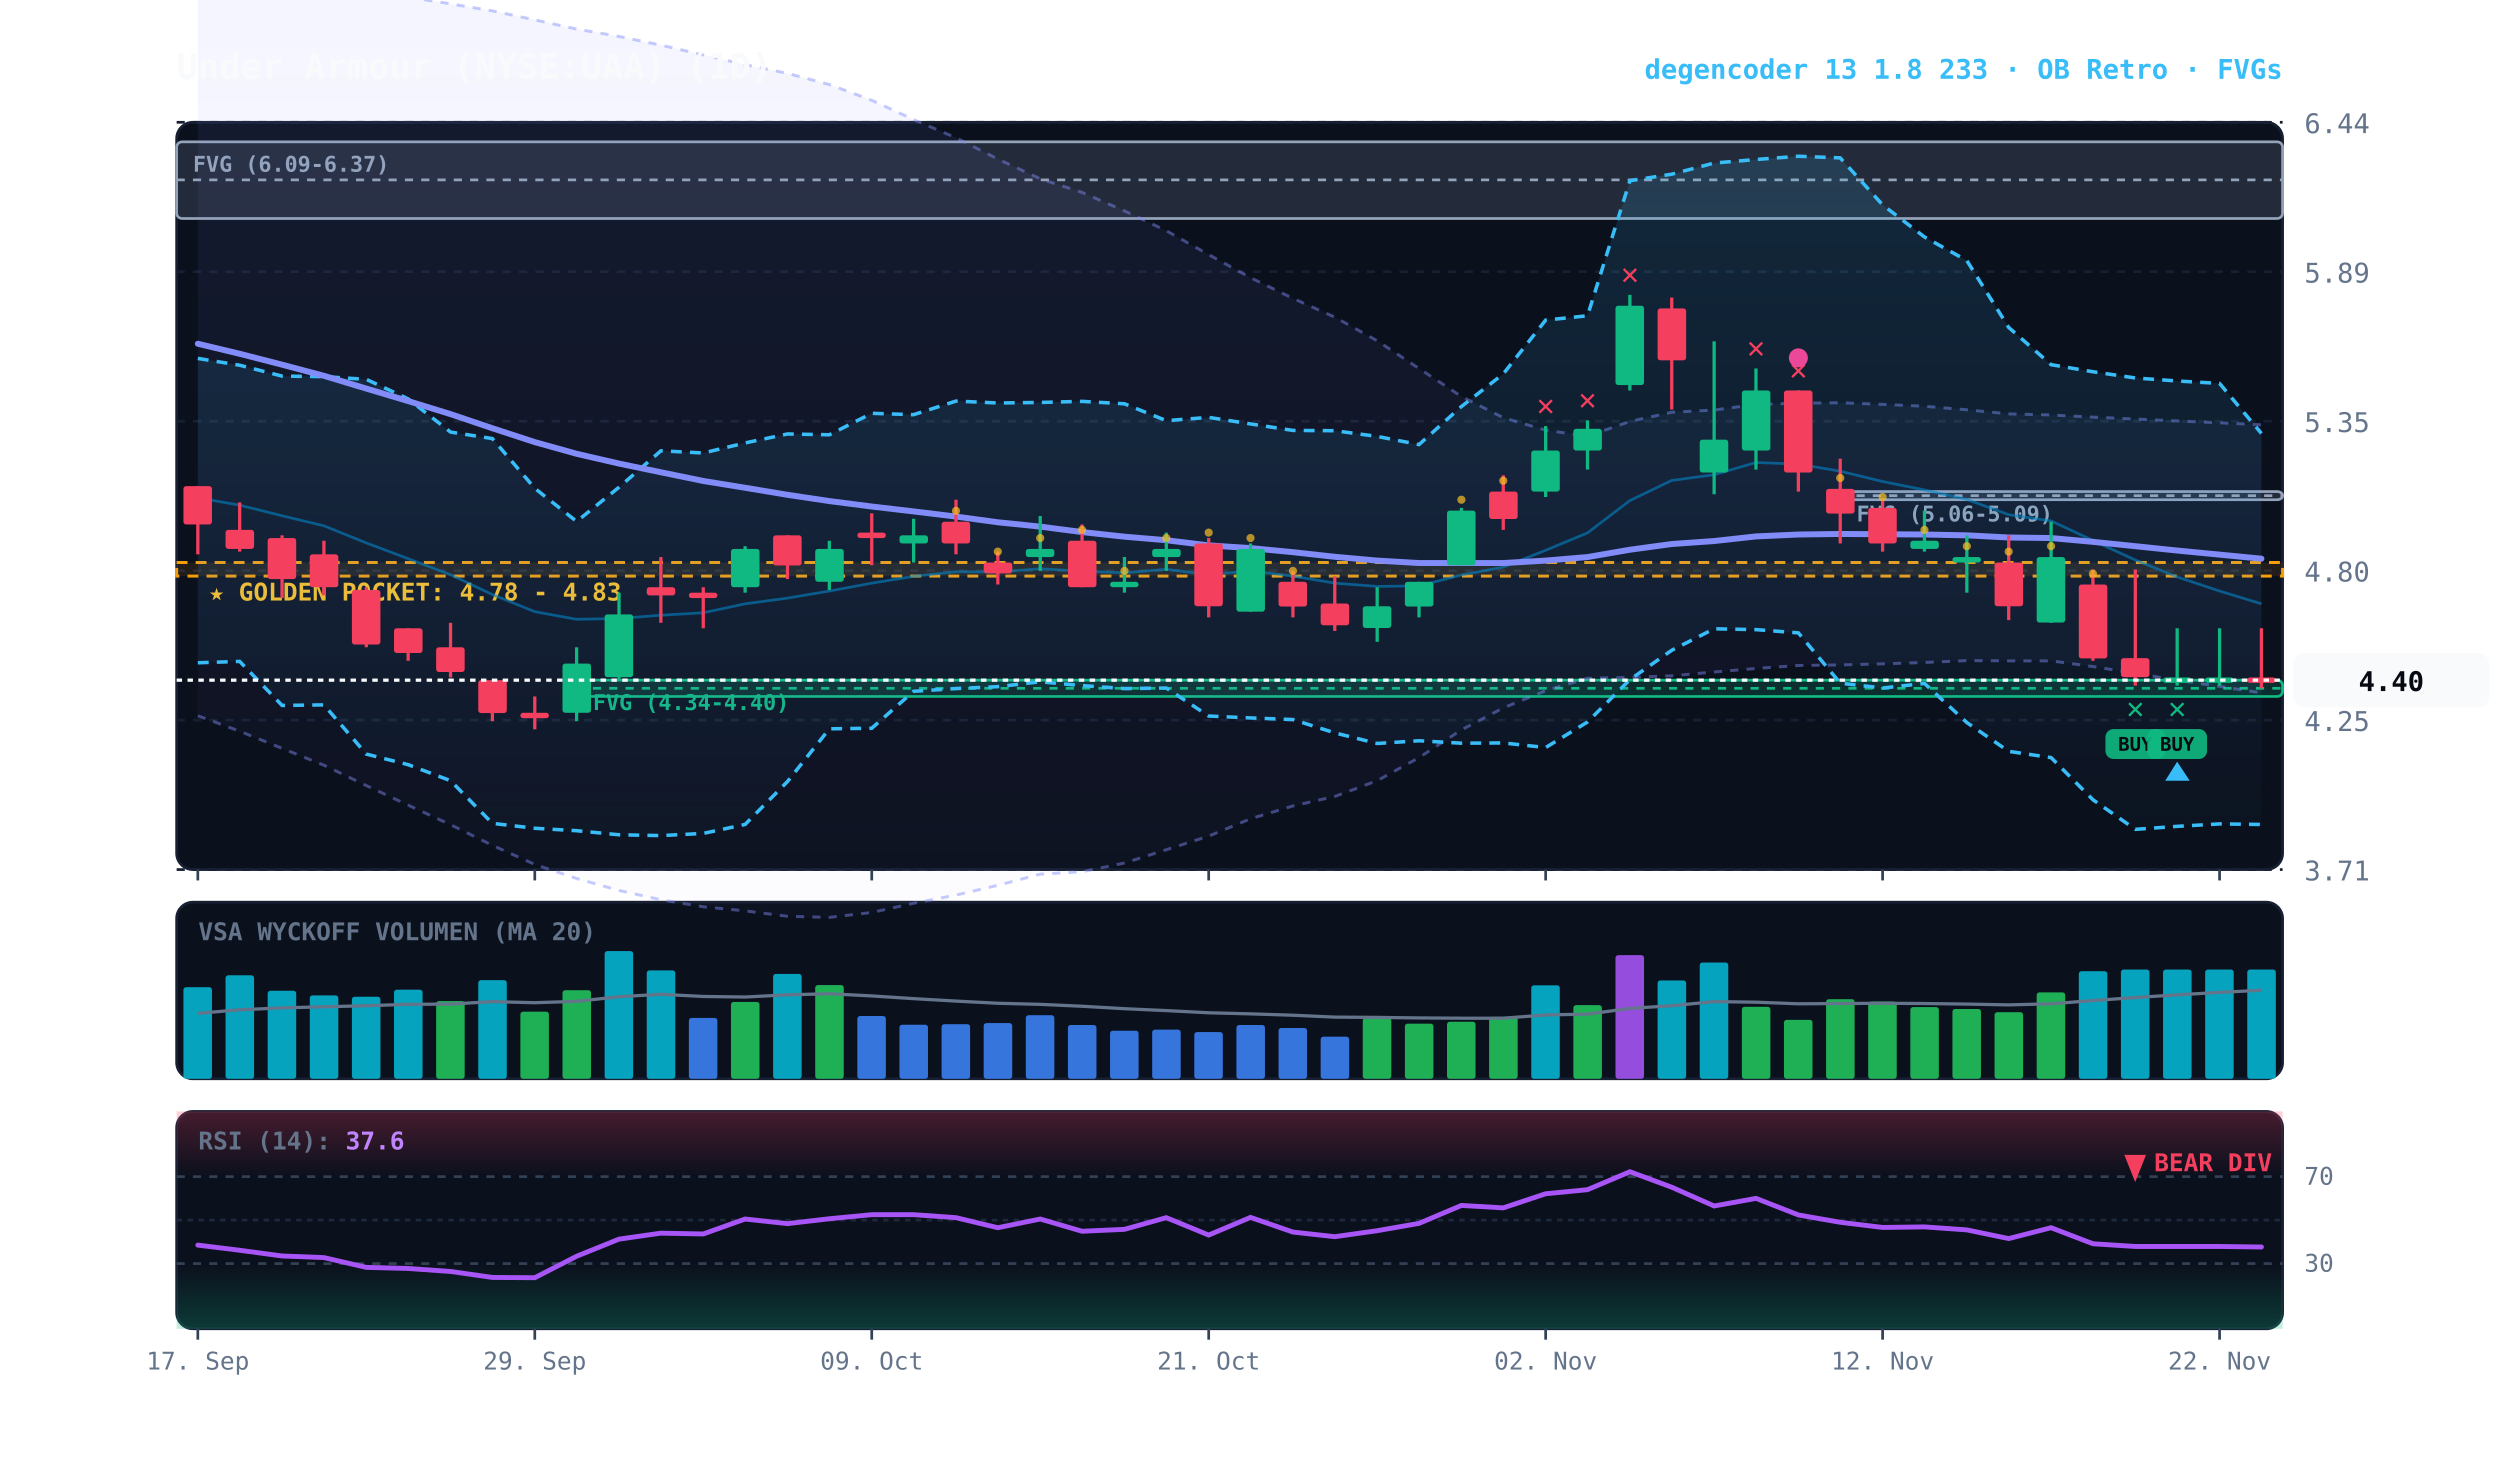
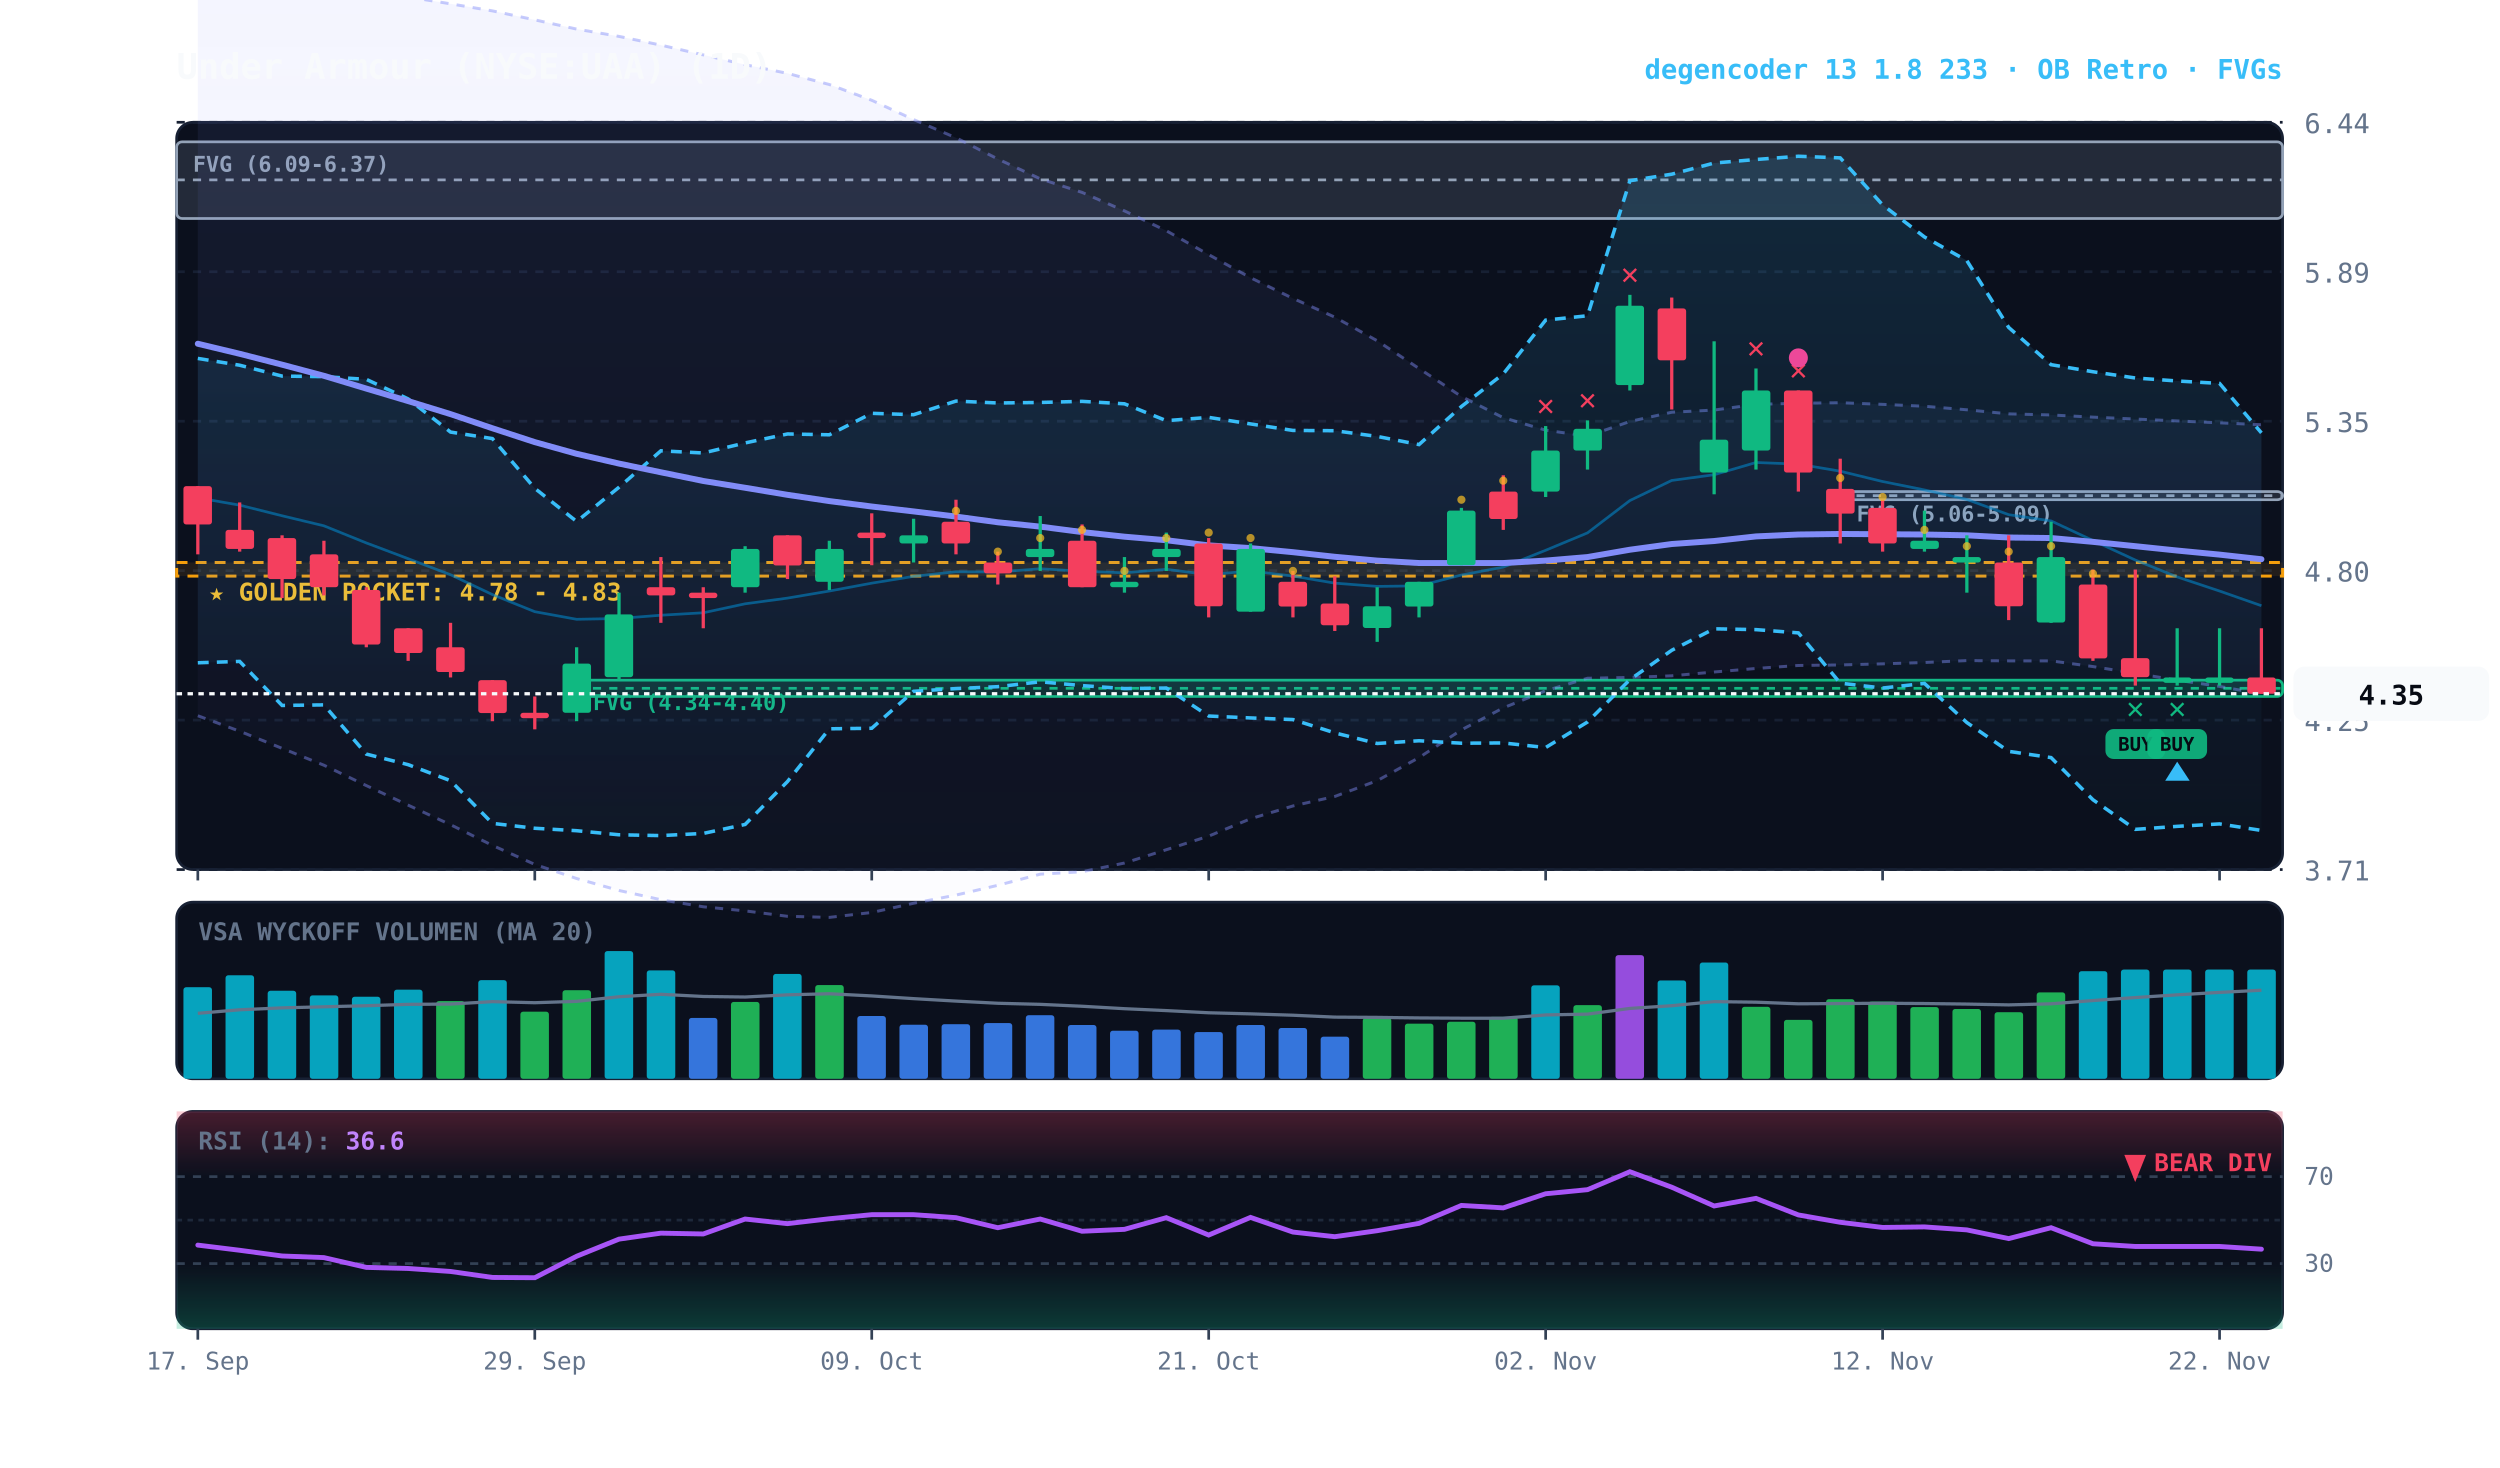
<svg xmlns="http://www.w3.org/2000/svg" viewBox="0 0 920 540" width="100%" height="100%" style="background:#070a13; font-family:'JetBrains Mono', monospace;">
  <defs>
    <linearGradient id="cloud-grad" x1="0%" y1="0%" x2="0%" y2="100%">
      <stop offset="0%" stop-color="#38bdf8" stop-opacity="0.14" />
      <stop offset="100%" stop-color="#38bdf8" stop-opacity="0.02" />
    </linearGradient>
    <linearGradient id="rfe-cloud" x1="0%" y1="0%" x2="0%" y2="100%">
      <stop offset="0%" stop-color="#818cf8" stop-opacity="0.09" />
      <stop offset="100%" stop-color="#818cf8" stop-opacity="0.02" />
    </linearGradient>
    <linearGradient id="rsi-overbought" x1="0%" y1="0%" x2="0%" y2="100%">
      <stop offset="0%" stop-color="#f43f5e" stop-opacity="0.25" />
      <stop offset="100%" stop-color="#f43f5e" stop-opacity="0.0" />
    </linearGradient>
    <linearGradient id="rsi-oversold" x1="0%" y1="0%" x2="0%" y2="100%">
      <stop offset="0%" stop-color="#10b981" stop-opacity="0.0" />
      <stop offset="100%" stop-color="#10b981" stop-opacity="0.25" />
    </linearGradient>
  </defs>
  <rect x="65" y="45" width="775" height="275" fill="#0b101d" rx="6" stroke="#172033" stroke-width="1" />
  <rect x="65" y="332" width="775" height="65" fill="#0b101d" rx="6" stroke="#172033" stroke-width="1" />
  <rect x="65" y="409" width="775" height="80" fill="#0b101d" rx="6" stroke="#172033" stroke-width="1" />
  <line x1="65" y1="320.0" x2="840" y2="320.0" stroke="#172033" stroke-dasharray="3,3" stroke-width="1" />
  <text x="848" y="324.0" fill="#64748b" font-size="10" text-anchor="start">3.71</text>
  <line x1="65" y1="265.0" x2="840" y2="265.0" stroke="#172033" stroke-dasharray="3,3" stroke-width="1" />
  <text x="848" y="269.0" fill="#64748b" font-size="10" text-anchor="start">4.25</text>
  <line x1="65" y1="210.0" x2="840" y2="210.0" stroke="#172033" stroke-dasharray="3,3" stroke-width="1" />
  <text x="848" y="214.0" fill="#64748b" font-size="10" text-anchor="start">4.80</text>
  <line x1="65" y1="155.0" x2="840" y2="155.0" stroke="#172033" stroke-dasharray="3,3" stroke-width="1" />
  <text x="848" y="159.0" fill="#64748b" font-size="10" text-anchor="start">5.35</text>
  <line x1="65" y1="100.0" x2="840" y2="100.0" stroke="#172033" stroke-dasharray="3,3" stroke-width="1" />
  <text x="848" y="104.0" fill="#64748b" font-size="10" text-anchor="start">5.89</text>
  <line x1="65" y1="45.0" x2="840" y2="45.0" stroke="#172033" stroke-dasharray="3,3" stroke-width="1" />
  <text x="848" y="49.0" fill="#64748b" font-size="10" text-anchor="start">6.44</text>
  <rect x="65" y="207.0" width="775" height="5.0" fill="rgba(245, 158, 11, 0.10)" stroke="#f59e0b" stroke-dasharray="4,3" stroke-width="1.1" />
  <text x="77" y="221.0" fill="#fbbf24" font-size="9" font-weight="bold">★ GOLDEN POCKET: 4.78 - 4.83</text>
  <rect x="677.2" y="180.9" width="162.8" height="3.0" fill="rgba(148, 163, 184, 0.18)" stroke="#94a3b8" stroke-width="1" rx="2" />
  <line x1="677.2" y1="182.4" x2="840" y2="182.4" stroke="#94a3b8" stroke-dasharray="3,3" stroke-width="1" />
  <text x="683.2" y="191.9" fill="#94a3b8" font-size="8" font-weight="bold">FVG (5.06-5.09)</text>
  <rect x="212.2" y="250.3" width="627.8" height="6.0" fill="rgba(16, 185, 129, 0.18)" stroke="#10b981" stroke-width="1" rx="2" />
  <line x1="212.2" y1="253.3" x2="840" y2="253.3" stroke="#10b981" stroke-dasharray="3,3" stroke-width="1" />
  <text x="218.2" y="261.3" fill="#10b981" font-size="8" font-weight="bold">FVG (4.34-4.40)</text>
  <rect x="65.0" y="52.2" width="775.0" height="28.2" fill="rgba(148, 163, 184, 0.18)" stroke="#94a3b8" stroke-width="1" rx="2" />
  <line x1="65.0" y1="66.2" x2="840" y2="66.2" stroke="#94a3b8" stroke-dasharray="3,3" stroke-width="1" />
  <text x="71.0" y="63.2" fill="#94a3b8" font-size="8" font-weight="bold">FVG (6.09-6.37)</text>
-   <polygon points="72.8,-10.4 88.2,-8.7 103.8,-7.0 119.2,-5.1 134.8,-3.1 150.2,-1.1 165.8,1.4 181.2,4.0 196.8,7.3 212.2,10.7 227.8,13.4 243.2,16.6 258.8,20.2 274.2,23.8 289.8,27.0 305.2,31.1 320.8,36.9 336.2,44.0 351.8,50.7 367.2,58.5 382.8,65.8 398.2,70.8 413.8,77.6 429.2,84.9 444.8,93.7 460.2,102.2 475.8,109.8 491.2,116.7 506.8,125.4 522.2,135.6 537.8,145.9 553.2,153.7 568.8,158.3 584.2,160.5 599.8,155.1 615.2,151.7 630.8,150.9 646.2,148.8 661.8,148.4 677.2,148.2 692.8,148.8 708.2,149.5 723.8,150.8 739.2,152.3 754.8,152.7 770.2,153.5 785.8,154.2 801.2,154.9 816.8,155.6 832.2,156.3 832.2,255.0 816.8,252.6 801.2,250.3 785.8,247.8 770.2,245.3 754.8,243.2 739.2,243.2 723.8,243.1 708.2,243.8 692.8,244.3 677.2,244.7 661.8,244.9 646.2,246.0 630.8,247.3 615.2,248.7 599.8,249.3 584.2,249.6 568.8,254.2 553.2,260.5 537.8,268.6 522.2,278.8 506.8,287.3 491.2,293.1 475.8,296.6 460.2,301.3 444.8,307.7 429.2,312.7 413.8,317.6 398.2,320.8 382.8,321.7 367.2,325.8 351.8,329.4 336.2,332.4 320.8,335.8 305.2,337.6 289.8,337.2 274.2,335.2 258.8,333.7 243.2,331.1 227.8,327.7 212.2,323.3 196.8,318.1 181.2,311.1 165.8,303.5 150.2,296.3 134.8,289.1 119.2,281.6 103.8,275.4 88.2,269.1 72.8,263.4" fill="url(#rfe-cloud)" />
+   <polygon points="72.8,-10.4 88.2,-8.7 103.8,-7.0 119.2,-5.1 134.8,-3.1 150.2,-1.1 165.8,1.4 181.2,4.0 196.8,7.3 212.2,10.7 227.8,13.4 243.2,16.6 258.8,20.2 274.2,23.8 289.8,27.0 305.2,31.1 320.8,36.9 336.2,44.0 351.8,50.7 367.2,58.5 382.8,65.8 398.2,70.8 413.8,77.6 429.2,84.9 444.8,93.7 460.2,102.2 475.8,109.8 491.2,116.7 506.8,125.4 522.2,135.6 537.8,145.9 553.2,153.7 568.8,158.3 584.2,160.5 599.8,155.1 615.2,151.7 630.8,150.9 646.2,148.8 661.8,148.4 677.2,148.2 692.8,148.8 708.2,149.5 723.8,150.8 739.2,152.3 754.8,152.7 770.2,153.5 785.8,154.2 801.2,154.9 816.8,155.6 832.2,156.3 832.2,255.4 816.8,252.6 801.2,250.3 785.8,247.8 770.2,245.3 754.8,243.2 739.2,243.2 723.8,243.1 708.2,243.8 692.8,244.3 677.2,244.7 661.8,244.9 646.2,246.0 630.8,247.3 615.2,248.7 599.8,249.3 584.2,249.6 568.8,254.2 553.2,260.5 537.8,268.6 522.2,278.8 506.8,287.3 491.2,293.1 475.8,296.6 460.2,301.3 444.8,307.7 429.2,312.7 413.8,317.6 398.2,320.8 382.8,321.7 367.2,325.8 351.8,329.4 336.2,332.4 320.8,335.8 305.2,337.6 289.8,337.2 274.2,335.2 258.8,333.7 243.2,331.1 227.8,327.7 212.2,323.3 196.8,318.1 181.2,311.1 165.8,303.5 150.2,296.3 134.8,289.1 119.2,281.6 103.8,275.4 88.2,269.1 72.8,263.4" fill="url(#rfe-cloud)" />
  <polyline points="72.8,-10.4 88.2,-8.7 103.8,-7.0 119.2,-5.1 134.8,-3.1 150.2,-1.1 165.8,1.4 181.2,4.0 196.8,7.3 212.2,10.7 227.8,13.4 243.2,16.6 258.8,20.2 274.2,23.8 289.8,27.0 305.2,31.1 320.8,36.9 336.2,44.0 351.8,50.7 367.2,58.5 382.8,65.8 398.2,70.8 413.8,77.6 429.2,84.9 444.8,93.7 460.2,102.2 475.8,109.8 491.2,116.7 506.8,125.4 522.2,135.6 537.8,145.9 553.2,153.7 568.8,158.3 584.2,160.5 599.8,155.1 615.2,151.7 630.8,150.9 646.2,148.8 661.8,148.4 677.2,148.2 692.8,148.8 708.2,149.5 723.8,150.8 739.2,152.3 754.8,152.7 770.2,153.5 785.8,154.2 801.2,154.9 816.8,155.6 832.2,156.3" fill="none" stroke="#818cf8" stroke-width="1.1" stroke-opacity="0.45" stroke-dasharray="3,3" />
-   <polyline points="72.8,263.4 88.2,269.1 103.8,275.4 119.2,281.6 134.8,289.1 150.2,296.3 165.8,303.5 181.2,311.1 196.8,318.1 212.2,323.3 227.8,327.7 243.2,331.1 258.8,333.7 274.2,335.2 289.8,337.2 305.2,337.6 320.8,335.8 336.2,332.4 351.8,329.4 367.2,325.8 382.8,321.7 398.2,320.8 413.8,317.6 429.2,312.7 444.8,307.7 460.2,301.3 475.8,296.6 491.2,293.1 506.8,287.3 522.2,278.8 537.8,268.6 553.2,260.5 568.8,254.2 584.2,249.6 599.8,249.3 615.2,248.7 630.8,247.3 646.2,246.0 661.8,244.9 677.2,244.7 692.8,244.3 708.2,243.8 723.8,243.1 739.2,243.2 754.8,243.2 770.2,245.3 785.8,247.8 801.2,250.3 816.8,252.6 832.2,255.0" fill="none" stroke="#818cf8" stroke-width="1.1" stroke-opacity="0.45" stroke-dasharray="3,3" />
-   <polygon points="72.8,131.9 88.2,134.4 103.8,138.4 119.2,138.6 134.8,139.6 150.2,146.8 165.8,159.0 181.2,161.4 196.8,179.7 212.2,191.9 227.8,179.3 243.2,165.9 258.8,166.7 274.2,163.0 289.8,159.7 305.2,160.0 320.8,152.1 336.2,152.6 351.8,147.6 367.2,148.3 382.8,148.1 398.2,147.7 413.8,148.6 429.2,154.8 444.8,153.6 460.2,156.0 475.8,158.4 491.2,158.5 506.8,160.6 522.2,163.6 537.8,149.6 553.2,137.6 568.8,117.8 584.2,116.2 599.8,66.5 615.2,64.1 630.8,60.0 646.2,58.7 661.8,57.5 677.2,58.1 692.8,75.4 708.2,87.2 723.8,95.9 739.2,120.5 754.8,134.2 770.2,136.8 785.8,139.1 801.2,140.2 816.8,141.1 832.2,159.5 832.2,303.4 816.8,303.2 801.2,304.1 785.8,305.2 770.2,294.3 754.8,278.8 739.2,276.5 723.8,265.9 708.2,251.5 692.8,253.2 677.2,251.4 661.8,232.9 646.2,231.7 630.8,231.4 615.2,239.3 599.8,250.1 584.2,265.7 568.8,275.1 553.2,273.4 537.8,273.5 522.2,272.6 506.8,273.6 491.2,269.7 475.8,264.8 460.2,264.2 444.8,263.5 429.2,253.2 413.8,253.4 398.2,252.3 382.8,250.9 367.2,252.7 351.8,253.4 336.2,254.4 320.8,268.0 305.2,268.2 289.8,287.6 274.2,303.4 258.8,306.7 243.2,307.5 227.8,307.2 212.2,305.7 196.8,304.8 181.2,303.0 165.8,287.3 150.2,281.4 134.8,277.5 119.2,259.4 103.8,259.6 88.2,243.4 72.8,243.9" fill="url(#cloud-grad)" />
-   <polyline points="72.8,131.9 88.2,134.4 103.8,138.4 119.2,138.6 134.8,139.6 150.2,146.8 165.8,159.0 181.2,161.4 196.8,179.7 212.2,191.9 227.8,179.3 243.2,165.9 258.8,166.7 274.2,163.0 289.8,159.7 305.2,160.0 320.8,152.1 336.2,152.6 351.8,147.6 367.2,148.3 382.8,148.1 398.2,147.7 413.8,148.6 429.2,154.8 444.8,153.6 460.2,156.0 475.8,158.4 491.2,158.5 506.8,160.6 522.2,163.6 537.8,149.6 553.2,137.6 568.8,117.8 584.2,116.2 599.8,66.5 615.2,64.1 630.8,60.0 646.2,58.7 661.8,57.5 677.2,58.1 692.8,75.4 708.2,87.2 723.8,95.9 739.2,120.5 754.8,134.2 770.2,136.8 785.8,139.1 801.2,140.2 816.8,141.1 832.2,159.5" fill="none" stroke="#38bdf8" stroke-width="1.3" stroke-dasharray="4,3" />
-   <polyline points="72.8,243.9 88.2,243.4 103.8,259.6 119.2,259.4 134.8,277.5 150.2,281.4 165.8,287.3 181.2,303.0 196.8,304.8 212.2,305.7 227.8,307.2 243.2,307.5 258.8,306.7 274.2,303.4 289.8,287.6 305.2,268.2 320.8,268.0 336.2,254.4 351.8,253.4 367.2,252.7 382.8,250.9 398.2,252.3 413.8,253.4 429.2,253.2 444.8,263.5 460.2,264.2 475.8,264.8 491.2,269.7 506.8,273.6 522.2,272.6 537.8,273.5 553.2,273.4 568.8,275.1 584.2,265.7 599.8,250.1 615.2,239.3 630.8,231.4 646.2,231.7 661.8,232.9 677.2,251.4 692.8,253.2 708.2,251.5 723.8,265.9 739.2,276.5 754.8,278.8 770.2,294.3 785.8,305.2 801.2,304.1 816.8,303.2 832.2,303.4" fill="none" stroke="#38bdf8" stroke-width="1.3" stroke-dasharray="4,3" />
-   <polyline points="72.8,183.2 88.2,185.9 103.8,189.8 119.2,193.5 134.8,199.8 150.2,205.6 165.8,211.5 181.2,218.8 196.8,225.1 212.2,227.9 227.8,227.6 243.2,226.4 258.8,225.5 274.2,222.2 289.8,220.1 305.2,217.5 320.8,214.6 336.2,212.1 351.8,210.4 367.2,210.5 382.8,209.3 398.2,210.2 413.8,210.8 429.2,209.5 444.8,211.5 460.2,210.1 475.8,212.0 491.2,214.6 506.8,215.8 522.2,215.6 537.8,211.6 553.2,208.7 568.8,202.5 584.2,196.1 599.8,184.2 615.2,176.8 630.8,174.7 646.2,170.2 661.8,170.8 677.2,173.4 692.8,177.2 708.2,180.3 723.8,183.8 739.2,189.4 754.8,191.7 770.2,198.9 785.8,206.1 801.2,212.3 816.8,217.5 832.2,222.2" fill="none" stroke="#0284c7" stroke-width="1.0" stroke-opacity="0.6" />
-   <polyline points="72.8,126.5 88.2,130.2 103.8,134.2 119.2,138.3 134.8,143.0 150.2,147.6 165.8,152.4 181.2,157.6 196.8,162.7 212.2,167.0 227.8,170.6 243.2,173.8 258.8,177.0 274.2,179.5 289.8,182.1 305.2,184.4 320.8,186.4 336.2,188.2 351.8,190.1 367.2,192.2 382.8,193.8 398.2,195.8 413.8,197.5 429.2,198.8 444.8,200.7 460.2,201.7 475.8,203.2 491.2,204.9 506.8,206.3 522.2,207.2 537.8,207.2 553.2,207.2 568.8,206.3 584.2,205.0 599.8,202.3 615.2,200.2 630.8,199.1 646.2,197.4 661.8,196.7 677.2,196.5 692.8,196.6 708.2,196.7 723.8,197.0 739.2,197.8 754.8,198.0 770.2,199.4 785.8,201.0 801.2,202.6 816.8,204.1 832.2,205.6" fill="none" stroke="#818cf8" stroke-width="2.2" stroke-linecap="round" />
+   <polyline points="72.8,263.4 88.2,269.1 103.8,275.4 119.2,281.6 134.8,289.1 150.2,296.3 165.8,303.5 181.2,311.1 196.8,318.1 212.2,323.3 227.8,327.7 243.2,331.1 258.8,333.7 274.2,335.2 289.8,337.2 305.2,337.6 320.8,335.8 336.2,332.4 351.8,329.4 367.2,325.8 382.8,321.7 398.2,320.8 413.8,317.6 429.2,312.7 444.8,307.7 460.2,301.3 475.8,296.6 491.2,293.1 506.8,287.3 522.2,278.8 537.8,268.6 553.2,260.5 568.8,254.2 584.2,249.6 599.8,249.3 615.2,248.7 630.8,247.3 646.2,246.0 661.8,244.9 677.2,244.7 692.8,244.3 708.2,243.8 723.8,243.1 739.2,243.2 754.8,243.2 770.2,245.3 785.8,247.8 801.2,250.3 816.8,252.6 832.2,255.4" fill="none" stroke="#818cf8" stroke-width="1.1" stroke-opacity="0.45" stroke-dasharray="3,3" />
+   <polygon points="72.8,131.9 88.2,134.4 103.8,138.4 119.2,138.6 134.8,139.6 150.2,146.8 165.8,159.0 181.2,161.4 196.8,179.7 212.2,191.9 227.8,179.3 243.2,165.9 258.8,166.7 274.2,163.0 289.8,159.7 305.2,160.0 320.8,152.1 336.2,152.6 351.8,147.6 367.2,148.3 382.8,148.1 398.2,147.7 413.8,148.6 429.2,154.8 444.8,153.6 460.2,156.0 475.8,158.4 491.2,158.5 506.8,160.6 522.2,163.6 537.8,149.6 553.2,137.6 568.8,117.8 584.2,116.2 599.8,66.5 615.2,64.1 630.8,60.0 646.2,58.7 661.8,57.5 677.2,58.1 692.8,75.4 708.2,87.2 723.8,95.9 739.2,120.5 754.8,134.2 770.2,136.8 785.8,139.1 801.2,140.2 816.8,141.1 832.2,159.3 832.2,305.6 816.8,303.2 801.2,304.1 785.8,305.2 770.2,294.3 754.8,278.8 739.2,276.5 723.8,265.9 708.2,251.5 692.8,253.2 677.2,251.4 661.8,232.9 646.2,231.7 630.8,231.4 615.2,239.3 599.8,250.1 584.2,265.7 568.8,275.1 553.2,273.4 537.8,273.5 522.2,272.6 506.8,273.6 491.2,269.7 475.8,264.8 460.2,264.2 444.8,263.5 429.2,253.2 413.8,253.4 398.2,252.3 382.8,250.9 367.2,252.7 351.8,253.4 336.2,254.4 320.8,268.0 305.2,268.2 289.8,287.6 274.2,303.4 258.8,306.7 243.2,307.5 227.8,307.2 212.2,305.7 196.8,304.8 181.2,303.0 165.8,287.3 150.2,281.4 134.8,277.5 119.2,259.4 103.8,259.6 88.2,243.4 72.8,243.9" fill="url(#cloud-grad)" />
+   <polyline points="72.8,131.9 88.2,134.4 103.8,138.4 119.2,138.6 134.8,139.6 150.2,146.8 165.8,159.0 181.2,161.4 196.8,179.7 212.2,191.9 227.8,179.3 243.2,165.9 258.8,166.7 274.2,163.0 289.8,159.7 305.2,160.0 320.8,152.1 336.2,152.6 351.8,147.6 367.2,148.3 382.8,148.1 398.2,147.7 413.8,148.6 429.2,154.8 444.8,153.6 460.2,156.0 475.8,158.4 491.2,158.5 506.8,160.6 522.2,163.6 537.8,149.6 553.2,137.6 568.8,117.8 584.2,116.2 599.8,66.5 615.2,64.1 630.8,60.0 646.2,58.7 661.8,57.5 677.2,58.1 692.8,75.4 708.2,87.2 723.8,95.9 739.2,120.5 754.8,134.2 770.2,136.8 785.8,139.1 801.2,140.2 816.8,141.1 832.2,159.3" fill="none" stroke="#38bdf8" stroke-width="1.3" stroke-dasharray="4,3" />
+   <polyline points="72.8,243.9 88.2,243.4 103.8,259.6 119.2,259.4 134.8,277.5 150.2,281.4 165.8,287.3 181.2,303.0 196.8,304.8 212.2,305.7 227.8,307.2 243.2,307.5 258.8,306.7 274.2,303.4 289.8,287.6 305.2,268.2 320.8,268.0 336.2,254.4 351.8,253.4 367.2,252.7 382.8,250.9 398.2,252.3 413.8,253.4 429.2,253.2 444.8,263.5 460.2,264.2 475.8,264.8 491.2,269.7 506.8,273.6 522.2,272.6 537.8,273.5 553.2,273.4 568.8,275.1 584.2,265.7 599.8,250.1 615.2,239.3 630.8,231.4 646.2,231.7 661.8,232.9 677.2,251.4 692.8,253.2 708.2,251.5 723.8,265.9 739.2,276.5 754.8,278.8 770.2,294.3 785.8,305.2 801.2,304.1 816.8,303.2 832.2,305.6" fill="none" stroke="#38bdf8" stroke-width="1.3" stroke-dasharray="4,3" />
+   <polyline points="72.8,183.2 88.2,185.9 103.8,189.8 119.2,193.5 134.8,199.8 150.2,205.6 165.8,211.5 181.2,218.8 196.8,225.1 212.2,227.9 227.8,227.6 243.2,226.4 258.8,225.5 274.2,222.2 289.8,220.1 305.2,217.5 320.8,214.6 336.2,212.1 351.8,210.4 367.2,210.5 382.8,209.3 398.2,210.2 413.8,210.8 429.2,209.5 444.8,211.5 460.2,210.1 475.8,212.0 491.2,214.6 506.8,215.8 522.2,215.6 537.8,211.6 553.2,208.7 568.8,202.5 584.2,196.1 599.8,184.2 615.2,176.8 630.8,174.7 646.2,170.2 661.8,170.8 677.2,173.4 692.8,177.2 708.2,180.3 723.8,183.8 739.2,189.4 754.8,191.7 770.2,198.9 785.8,206.1 801.2,212.3 816.8,217.5 832.2,222.9" fill="none" stroke="#0284c7" stroke-width="1.0" stroke-opacity="0.6" />
+   <polyline points="72.8,126.5 88.2,130.2 103.8,134.2 119.2,138.3 134.8,143.0 150.2,147.6 165.8,152.4 181.2,157.6 196.8,162.7 212.2,167.0 227.8,170.6 243.2,173.8 258.8,177.0 274.2,179.5 289.8,182.1 305.2,184.4 320.8,186.4 336.2,188.2 351.8,190.1 367.2,192.2 382.8,193.8 398.2,195.8 413.8,197.5 429.2,198.8 444.8,200.7 460.2,201.7 475.8,203.2 491.2,204.9 506.8,206.3 522.2,207.2 537.8,207.2 553.2,207.2 568.8,206.3 584.2,205.0 599.8,202.3 615.2,200.2 630.8,199.1 646.2,197.4 661.8,196.7 677.2,196.5 692.8,196.6 708.2,196.7 723.8,197.0 739.2,197.8 754.8,198.0 770.2,199.4 785.8,201.0 801.2,202.6 816.8,204.1 832.2,205.8" fill="none" stroke="#818cf8" stroke-width="2.2" stroke-linecap="round" />
  <line x1="72.8" y1="178.9" x2="72.8" y2="204.0" stroke="#f43f5e" stroke-width="1.2" />
  <rect x="67.5" y="178.9" width="10.5" height="14.1" fill="#f43f5e" rx="1" />
  <line x1="88.2" y1="184.9" x2="88.2" y2="203.0" stroke="#f43f5e" stroke-width="1.2" />
  <rect x="83.0" y="195.0" width="10.5" height="7.0" fill="#f43f5e" rx="1" />
  <line x1="103.8" y1="197.0" x2="103.8" y2="220.1" stroke="#f43f5e" stroke-width="1.2" />
  <rect x="98.5" y="198.0" width="10.5" height="15.1" fill="#f43f5e" rx="1" />
  <line x1="119.2" y1="199.0" x2="119.2" y2="219.1" stroke="#f43f5e" stroke-width="1.2" />
  <rect x="114.0" y="204.0" width="10.5" height="12.1" fill="#f43f5e" rx="1" />
  <line x1="134.8" y1="216.1" x2="134.8" y2="238.2" stroke="#f43f5e" stroke-width="1.2" />
  <rect x="129.5" y="217.1" width="10.5" height="20.1" fill="#f43f5e" rx="1" />
  <line x1="150.2" y1="231.2" x2="150.2" y2="243.2" stroke="#f43f5e" stroke-width="1.2" />
  <rect x="145.0" y="231.2" width="10.5" height="9.1" fill="#f43f5e" rx="1" />
  <line x1="165.8" y1="229.2" x2="165.8" y2="249.3" stroke="#f43f5e" stroke-width="1.2" />
  <rect x="160.5" y="238.2" width="10.5" height="9.1" fill="#f43f5e" rx="1" />
  <line x1="181.2" y1="250.3" x2="181.2" y2="265.4" stroke="#f43f5e" stroke-width="1.2" />
  <rect x="176.0" y="250.3" width="10.5" height="12.1" fill="#f43f5e" rx="1" />
  <line x1="196.8" y1="256.3" x2="196.8" y2="268.4" stroke="#f43f5e" stroke-width="1.2" />
  <rect x="191.5" y="262.3" width="10.5" height="2.0" fill="#f43f5e" rx="1" />
  <line x1="212.2" y1="238.2" x2="212.2" y2="265.4" stroke="#10b981" stroke-width="1.2" />
  <rect x="207.0" y="244.2" width="10.5" height="18.1" fill="#10b981" rx="1" />
  <line x1="227.8" y1="218.1" x2="227.8" y2="250.3" stroke="#10b981" stroke-width="1.2" />
  <rect x="222.5" y="226.1" width="10.5" height="23.1" fill="#10b981" rx="1" />
  <line x1="243.2" y1="205.0" x2="243.2" y2="229.2" stroke="#f43f5e" stroke-width="1.2" />
  <rect x="238.0" y="216.1" width="10.5" height="3.0" fill="#f43f5e" rx="1" />
  <line x1="258.8" y1="216.1" x2="258.8" y2="231.2" stroke="#f43f5e" stroke-width="1.2" />
  <rect x="253.5" y="218.1" width="10.5" height="2.0" fill="#f43f5e" rx="1" />
  <line x1="274.2" y1="201.0" x2="274.2" y2="218.1" stroke="#10b981" stroke-width="1.2" />
  <rect x="269.0" y="202.0" width="10.5" height="14.1" fill="#10b981" rx="1" />
  <line x1="289.8" y1="197.0" x2="289.8" y2="213.1" stroke="#f43f5e" stroke-width="1.2" />
  <rect x="284.5" y="197.0" width="10.5" height="11.1" fill="#f43f5e" rx="1" />
  <line x1="305.2" y1="199.0" x2="305.2" y2="217.1" stroke="#10b981" stroke-width="1.2" />
  <rect x="300.0" y="202.0" width="10.5" height="12.1" fill="#10b981" rx="1" />
  <line x1="320.8" y1="188.9" x2="320.8" y2="208.0" stroke="#f43f5e" stroke-width="1.2" />
  <rect x="315.5" y="196.0" width="10.5" height="2.0" fill="#f43f5e" rx="1" />
  <line x1="336.2" y1="190.9" x2="336.2" y2="207.0" stroke="#10b981" stroke-width="1.2" />
  <rect x="331.0" y="197.0" width="10.5" height="3.0" fill="#10b981" rx="1" />
  <line x1="351.8" y1="183.9" x2="351.8" y2="204.0" stroke="#f43f5e" stroke-width="1.2" />
  <rect x="346.5" y="192.0" width="10.5" height="8.0" fill="#f43f5e" rx="1" />
  <circle cx="351.8" cy="188.0" r="1.5" fill="#fbbf24" opacity="0.7" />
  <line x1="367.2" y1="203.0" x2="367.2" y2="215.1" stroke="#f43f5e" stroke-width="1.2" />
  <rect x="362.0" y="207.0" width="10.5" height="4.0" fill="#f43f5e" rx="1" />
  <circle cx="367.2" cy="203.0" r="1.5" fill="#fbbf24" opacity="0.7" />
  <line x1="382.8" y1="189.9" x2="382.8" y2="210.1" stroke="#10b981" stroke-width="1.2" />
  <rect x="377.5" y="202.0" width="10.5" height="3.0" fill="#10b981" rx="1" />
  <circle cx="382.8" cy="198.0" r="1.5" fill="#fbbf24" opacity="0.7" />
  <line x1="398.2" y1="193.0" x2="398.2" y2="216.1" stroke="#f43f5e" stroke-width="1.2" />
  <rect x="393.0" y="199.0" width="10.5" height="17.1" fill="#f43f5e" rx="1" />
  <circle cx="398.2" cy="195.0" r="1.5" fill="#fbbf24" opacity="0.7" />
  <line x1="413.8" y1="205.0" x2="413.8" y2="218.1" stroke="#10b981" stroke-width="1.2" />
  <rect x="408.5" y="214.1" width="10.5" height="2.0" fill="#10b981" rx="1" />
  <circle cx="413.8" cy="210.1" r="1.5" fill="#fbbf24" opacity="0.7" />
  <line x1="429.2" y1="196.0" x2="429.2" y2="210.1" stroke="#10b981" stroke-width="1.2" />
  <rect x="424.0" y="202.0" width="10.5" height="3.0" fill="#10b981" rx="1" />
  <circle cx="429.2" cy="198.0" r="1.5" fill="#fbbf24" opacity="0.7" />
  <line x1="444.8" y1="198.0" x2="444.8" y2="227.2" stroke="#f43f5e" stroke-width="1.2" />
  <rect x="439.5" y="200.0" width="10.5" height="23.1" fill="#f43f5e" rx="1" />
  <circle cx="444.8" cy="196.0" r="1.5" fill="#fbbf24" opacity="0.7" />
  <line x1="460.2" y1="200.0" x2="460.2" y2="225.1" stroke="#10b981" stroke-width="1.2" />
  <rect x="455.0" y="202.0" width="10.5" height="23.1" fill="#10b981" rx="1" />
  <circle cx="460.2" cy="198.0" r="1.5" fill="#fbbf24" opacity="0.7" />
  <line x1="475.8" y1="210.1" x2="475.8" y2="227.2" stroke="#f43f5e" stroke-width="1.2" />
  <rect x="470.5" y="214.1" width="10.5" height="9.1" fill="#f43f5e" rx="1" />
  <circle cx="475.8" cy="210.1" r="1.5" fill="#fbbf24" opacity="0.7" />
  <line x1="491.2" y1="212.1" x2="491.2" y2="232.2" stroke="#f43f5e" stroke-width="1.2" />
  <rect x="486.0" y="222.1" width="10.5" height="8.0" fill="#f43f5e" rx="1" />
  <line x1="506.8" y1="216.1" x2="506.8" y2="236.2" stroke="#10b981" stroke-width="1.2" />
  <rect x="501.5" y="223.1" width="10.5" height="8.0" fill="#10b981" rx="1" />
  <line x1="522.2" y1="214.1" x2="522.2" y2="227.2" stroke="#10b981" stroke-width="1.2" />
  <rect x="517.0" y="214.1" width="10.5" height="9.1" fill="#10b981" rx="1" />
  <line x1="537.8" y1="186.9" x2="537.8" y2="208.0" stroke="#10b981" stroke-width="1.2" />
  <rect x="532.5" y="187.9" width="10.5" height="20.1" fill="#10b981" rx="1" />
  <circle cx="537.8" cy="183.9" r="1.5" fill="#fbbf24" opacity="0.7" />
  <line x1="553.2" y1="174.9" x2="553.2" y2="195.0" stroke="#f43f5e" stroke-width="1.2" />
  <rect x="548.0" y="180.9" width="10.5" height="10.1" fill="#f43f5e" rx="1" />
  <circle cx="553.2" cy="176.9" r="1.5" fill="#fbbf24" opacity="0.7" />
  <line x1="568.8" y1="156.8" x2="568.8" y2="182.9" stroke="#10b981" stroke-width="1.2" />
  <rect x="563.5" y="165.8" width="10.5" height="15.1" fill="#10b981" rx="1" />
  <text x="568.8" y="152.8" fill="#f43f5e" font-size="11" font-weight="bold" text-anchor="middle">✕</text>
  <line x1="584.2" y1="154.7" x2="584.2" y2="172.8" stroke="#10b981" stroke-width="1.2" />
  <rect x="579.0" y="157.8" width="10.5" height="8.0" fill="#10b981" rx="1" />
  <text x="584.2" y="150.7" fill="#f43f5e" font-size="11" font-weight="bold" text-anchor="middle">✕</text>
  <line x1="599.8" y1="108.5" x2="599.8" y2="143.7" stroke="#10b981" stroke-width="1.2" />
  <rect x="594.5" y="112.5" width="10.5" height="29.2" fill="#10b981" rx="1" />
  <text x="599.8" y="104.5" fill="#f43f5e" font-size="11" font-weight="bold" text-anchor="middle">✕</text>
  <line x1="615.2" y1="109.5" x2="615.2" y2="150.7" stroke="#f43f5e" stroke-width="1.2" />
  <rect x="610.0" y="113.5" width="10.5" height="19.1" fill="#f43f5e" rx="1" />
  <line x1="630.8" y1="125.6" x2="630.8" y2="181.9" stroke="#10b981" stroke-width="1.2" />
  <rect x="625.5" y="161.8" width="10.5" height="12.1" fill="#10b981" rx="1" />
  <line x1="646.2" y1="135.6" x2="646.2" y2="172.8" stroke="#10b981" stroke-width="1.2" />
  <rect x="641.0" y="143.7" width="10.5" height="22.1" fill="#10b981" rx="1" />
  <text x="646.2" y="131.6" fill="#f43f5e" font-size="11" font-weight="bold" text-anchor="middle">✕</text>
  <line x1="661.8" y1="143.7" x2="661.8" y2="180.9" stroke="#f43f5e" stroke-width="1.2" />
  <rect x="656.5" y="143.7" width="10.5" height="30.2" fill="#f43f5e" rx="1" />
  <text x="661.8" y="139.7" fill="#f43f5e" font-size="11" font-weight="bold" text-anchor="middle">✕</text>
  <circle cx="661.8" cy="131.7" r="3.5" fill="#ec4899" />
  <line x1="677.2" y1="168.8" x2="677.2" y2="200.0" stroke="#f43f5e" stroke-width="1.2" />
  <rect x="672.0" y="179.9" width="10.5" height="9.1" fill="#f43f5e" rx="1" />
  <circle cx="677.2" cy="175.9" r="1.5" fill="#fbbf24" opacity="0.7" />
  <line x1="692.8" y1="183.9" x2="692.8" y2="203.0" stroke="#f43f5e" stroke-width="1.2" />
  <rect x="687.5" y="186.9" width="10.5" height="13.1" fill="#f43f5e" rx="1" />
  <circle cx="692.8" cy="182.9" r="1.5" fill="#fbbf24" opacity="0.7" />
  <line x1="708.2" y1="187.9" x2="708.2" y2="203.0" stroke="#10b981" stroke-width="1.2" />
  <rect x="703.0" y="199.0" width="10.5" height="3.0" fill="#10b981" rx="1" />
  <circle cx="708.2" cy="195.0" r="1.5" fill="#fbbf24" opacity="0.7" />
  <line x1="723.8" y1="197.0" x2="723.8" y2="218.1" stroke="#10b981" stroke-width="1.2" />
  <rect x="718.5" y="205.0" width="10.5" height="2.0" fill="#10b981" rx="1" />
  <circle cx="723.8" cy="201.0" r="1.5" fill="#fbbf24" opacity="0.7" />
  <line x1="739.2" y1="197.0" x2="739.2" y2="228.2" stroke="#f43f5e" stroke-width="1.2" />
  <rect x="734.0" y="207.0" width="10.5" height="16.1" fill="#f43f5e" rx="1" />
  <circle cx="739.2" cy="203.0" r="1.5" fill="#fbbf24" opacity="0.7" />
  <line x1="754.8" y1="192.0" x2="754.8" y2="229.2" stroke="#10b981" stroke-width="1.2" />
  <rect x="749.5" y="205.0" width="10.5" height="24.1" fill="#10b981" rx="1" />
  <circle cx="754.8" cy="201.0" r="1.5" fill="#fbbf24" opacity="0.7" />
  <line x1="770.2" y1="209.6" x2="770.2" y2="243.2" stroke="#f43f5e" stroke-width="1.2" />
  <rect x="765.0" y="215.1" width="10.5" height="27.2" fill="#f43f5e" rx="1" />
  <circle cx="770.2" cy="211.1" r="1.5" fill="#fbbf24" opacity="0.7" />
  <line x1="785.8" y1="209.6" x2="785.8" y2="252.3" stroke="#f43f5e" stroke-width="1.2" />
  <rect x="780.5" y="242.2" width="10.5" height="7.0" fill="#f43f5e" rx="1" />
  <text x="785.8" y="264.3" fill="#10b981" font-size="11" font-weight="bold" text-anchor="middle">✕</text>
  <rect x="774.8" y="268.3" width="22" height="11" fill="#10b981" rx="3" opacity="0.9" />
  <text x="785.8" y="276.3" fill="#070a13" font-size="7" font-weight="bold" text-anchor="middle">BUY</text>
  <line x1="801.2" y1="231.2" x2="801.2" y2="252.3" stroke="#10b981" stroke-width="1.2" />
  <rect x="796.0" y="249.3" width="10.5" height="2.0" fill="#10b981" rx="1" />
  <text x="801.2" y="264.3" fill="#10b981" font-size="11" font-weight="bold" text-anchor="middle">✕</text>
  <rect x="790.2" y="268.3" width="22" height="11" fill="#10b981" rx="3" opacity="0.9" />
  <text x="801.2" y="276.3" fill="#070a13" font-size="7" font-weight="bold" text-anchor="middle">BUY</text>
  <polygon points="801.2,280.3 796.8,287.3 805.8,287.3" fill="#38bdf8" />
  <line x1="816.8" y1="231.2" x2="816.8" y2="252.3" stroke="#10b981" stroke-width="1.2" />
  <rect x="811.5" y="249.3" width="10.5" height="2.0" fill="#10b981" rx="1" />
-   <line x1="832.2" y1="231.2" x2="832.2" y2="253.3" stroke="#f43f5e" stroke-width="1.2" />
-   <rect x="827.0" y="249.3" width="10.5" height="2.0" fill="#f43f5e" rx="1" />
-   <line x1="65" y1="250.3" x2="840" y2="250.3" stroke="#f8fafc" stroke-width="1.2" stroke-dasharray="2,2" />
-   <rect x="844" y="240.3" width="72" height="20" fill="#f8fafc" rx="4" />
-   <text x="880" y="254.3" fill="#070a13" font-size="10" font-weight="bold" text-anchor="middle">4.40</text>
+   <line x1="832.2" y1="231.2" x2="832.2" y2="255.3" stroke="#f43f5e" stroke-width="1.2" />
+   <rect x="827.0" y="249.3" width="10.5" height="6.0" fill="#f43f5e" rx="1" />
+   <line x1="65" y1="255.3" x2="840" y2="255.3" stroke="#f8fafc" stroke-width="1.2" stroke-dasharray="2,2" />
+   <rect x="844" y="245.3" width="72" height="20" fill="#f8fafc" rx="4" />
+   <text x="880" y="259.3" fill="#070a13" font-size="10" font-weight="bold" text-anchor="middle">4.35</text>
  <text x="73" y="346" fill="#64748b" font-size="9" font-weight="bold">VSA WYCKOFF VOLUMEN (MA 20)</text>
  <rect x="67.5" y="363.3" width="10.5" height="33.7" fill="#06b6d4" opacity="0.88" rx="1" />
  <rect x="83.0" y="358.9" width="10.5" height="38.1" fill="#06b6d4" opacity="0.88" rx="1" />
  <rect x="98.5" y="364.6" width="10.5" height="32.4" fill="#06b6d4" opacity="0.88" rx="1" />
  <rect x="114.0" y="366.3" width="10.5" height="30.7" fill="#06b6d4" opacity="0.88" rx="1" />
  <rect x="129.5" y="366.8" width="10.5" height="30.2" fill="#06b6d4" opacity="0.88" rx="1" />
  <rect x="145.0" y="364.2" width="10.5" height="32.8" fill="#06b6d4" opacity="0.88" rx="1" />
  <rect x="160.5" y="368.4" width="10.5" height="28.6" fill="#22c55e" opacity="0.88" rx="1" />
  <rect x="176.0" y="360.7" width="10.5" height="36.3" fill="#06b6d4" opacity="0.88" rx="1" />
  <rect x="191.5" y="372.3" width="10.5" height="24.7" fill="#22c55e" opacity="0.88" rx="1" />
  <rect x="207.0" y="364.4" width="10.5" height="32.6" fill="#22c55e" opacity="0.88" rx="1" />
  <rect x="222.5" y="350.0" width="10.5" height="47.0" fill="#06b6d4" opacity="0.88" rx="1" />
  <rect x="238.0" y="357.1" width="10.5" height="39.9" fill="#06b6d4" opacity="0.88" rx="1" />
  <rect x="253.5" y="374.6" width="10.5" height="22.4" fill="#3b82f6" opacity="0.88" rx="1" />
  <rect x="269.0" y="368.7" width="10.5" height="28.3" fill="#22c55e" opacity="0.88" rx="1" />
  <rect x="284.5" y="358.4" width="10.5" height="38.6" fill="#06b6d4" opacity="0.88" rx="1" />
  <rect x="300.0" y="362.5" width="10.5" height="34.5" fill="#22c55e" opacity="0.88" rx="1" />
  <rect x="315.5" y="373.9" width="10.5" height="23.1" fill="#3b82f6" opacity="0.88" rx="1" />
  <rect x="331.0" y="377.1" width="10.5" height="19.9" fill="#3b82f6" opacity="0.88" rx="1" />
  <rect x="346.5" y="376.9" width="10.5" height="20.1" fill="#3b82f6" opacity="0.88" rx="1" />
  <rect x="362.0" y="376.5" width="10.5" height="20.5" fill="#3b82f6" opacity="0.88" rx="1" />
  <rect x="377.5" y="373.6" width="10.5" height="23.4" fill="#3b82f6" opacity="0.88" rx="1" />
  <rect x="393.0" y="377.2" width="10.5" height="19.8" fill="#3b82f6" opacity="0.88" rx="1" />
  <rect x="408.5" y="379.3" width="10.5" height="17.7" fill="#3b82f6" opacity="0.88" rx="1" />
  <rect x="424.0" y="378.9" width="10.5" height="18.1" fill="#3b82f6" opacity="0.88" rx="1" />
  <rect x="439.5" y="379.8" width="10.5" height="17.2" fill="#3b82f6" opacity="0.88" rx="1" />
  <rect x="455.0" y="377.2" width="10.5" height="19.8" fill="#3b82f6" opacity="0.88" rx="1" />
  <rect x="470.5" y="378.3" width="10.5" height="18.7" fill="#3b82f6" opacity="0.88" rx="1" />
  <rect x="486.0" y="381.5" width="10.5" height="15.5" fill="#3b82f6" opacity="0.88" rx="1" />
  <rect x="501.5" y="374.6" width="10.5" height="22.4" fill="#22c55e" opacity="0.88" rx="1" />
  <rect x="517.0" y="376.7" width="10.5" height="20.3" fill="#22c55e" opacity="0.88" rx="1" />
  <rect x="532.5" y="376.0" width="10.5" height="21.0" fill="#22c55e" opacity="0.88" rx="1" />
  <rect x="548.0" y="374.2" width="10.5" height="22.8" fill="#22c55e" opacity="0.88" rx="1" />
  <rect x="563.5" y="362.6" width="10.5" height="34.4" fill="#06b6d4" opacity="0.88" rx="1" />
  <rect x="579.0" y="369.9" width="10.5" height="27.1" fill="#22c55e" opacity="0.88" rx="1" />
  <rect x="594.5" y="351.5" width="10.5" height="45.5" fill="#a855f7" opacity="0.88" rx="1" />
  <rect x="610.0" y="360.8" width="10.5" height="36.2" fill="#06b6d4" opacity="0.88" rx="1" />
  <rect x="625.5" y="354.2" width="10.5" height="42.8" fill="#06b6d4" opacity="0.88" rx="1" />
  <rect x="641.0" y="370.5" width="10.5" height="26.5" fill="#22c55e" opacity="0.88" rx="1" />
  <rect x="656.5" y="375.3" width="10.5" height="21.7" fill="#22c55e" opacity="0.88" rx="1" />
  <rect x="672.0" y="367.7" width="10.5" height="29.3" fill="#22c55e" opacity="0.88" rx="1" />
  <rect x="687.5" y="368.6" width="10.5" height="28.4" fill="#22c55e" opacity="0.88" rx="1" />
  <rect x="703.0" y="370.6" width="10.5" height="26.4" fill="#22c55e" opacity="0.88" rx="1" />
  <rect x="718.5" y="371.3" width="10.5" height="25.7" fill="#22c55e" opacity="0.88" rx="1" />
  <rect x="734.0" y="372.5" width="10.5" height="24.5" fill="#22c55e" opacity="0.88" rx="1" />
  <rect x="749.5" y="365.2" width="10.5" height="31.8" fill="#22c55e" opacity="0.88" rx="1" />
  <rect x="765.0" y="357.4" width="10.5" height="39.6" fill="#06b6d4" opacity="0.88" rx="1" />
  <rect x="780.5" y="356.8" width="10.5" height="40.2" fill="#06b6d4" opacity="0.88" rx="1" />
  <rect x="796.0" y="356.8" width="10.5" height="40.2" fill="#06b6d4" opacity="0.88" rx="1" />
  <rect x="811.5" y="356.8" width="10.5" height="40.2" fill="#06b6d4" opacity="0.88" rx="1" />
  <rect x="827.0" y="356.8" width="10.5" height="40.2" fill="#06b6d4" opacity="0.88" rx="1" />
  <polyline points="72.8,372.9 88.2,371.6 103.8,370.9 119.2,370.5 134.8,370.1 150.2,369.6 165.8,369.5 181.2,368.6 196.8,369.0 212.2,368.5 227.8,366.8 243.2,365.9 258.8,366.7 274.2,366.9 289.8,366.1 305.2,365.7 320.8,366.5 336.2,367.5 351.8,368.4 367.2,369.2 382.8,369.6 398.2,370.3 413.8,371.2 429.2,371.9 444.8,372.7 460.2,373.1 475.8,373.6 491.2,374.3 506.8,374.4 522.2,374.6 537.8,374.7 553.2,374.7 568.8,373.5 584.2,373.2 599.8,371.1 615.2,370.1 630.8,368.6 646.2,368.8 661.8,369.4 677.2,369.3 692.8,369.2 708.2,369.3 723.8,369.5 739.2,369.8 754.8,369.4 770.2,368.2 785.8,367.1 801.2,366.1 816.8,365.2 832.2,364.4" fill="none" stroke="#64748b" stroke-width="1.2" />
  <rect x="65" y="409" width="775" height="24.0" fill="url(#rsi-overbought)" />
  <rect x="65" y="465.0" width="775" height="24.0" fill="url(#rsi-oversold)" />
  <line x1="65" y1="433.0" x2="840" y2="433.0" stroke="#334155" stroke-dasharray="3,3" stroke-width="1" />
  <text x="848" y="436.0" fill="#64748b" font-size="9">70</text>
  <line x1="65" y1="449.0" x2="840" y2="449.0" stroke="#1e293b" stroke-dasharray="2,2" stroke-width="1" />
  <line x1="65" y1="465.0" x2="840" y2="465.0" stroke="#334155" stroke-dasharray="3,3" stroke-width="1" />
  <text x="848" y="468.0" fill="#64748b" font-size="9">30</text>
-   <polyline points="72.8,458.2 88.2,460.1 103.8,462.2 119.2,462.8 134.8,466.4 150.2,466.8 165.8,467.9 181.2,470.1 196.8,470.2 212.2,462.3 227.8,456.0 243.2,453.8 258.8,454.1 274.2,448.6 289.8,450.3 305.2,448.5 320.8,447.0 336.2,447.0 351.8,448.1 367.2,451.8 382.8,448.6 398.2,453.1 413.8,452.4 429.2,448.1 444.8,454.5 460.2,448.0 475.8,453.4 491.2,455.1 506.8,452.9 522.2,450.2 537.8,443.6 553.2,444.5 568.8,439.3 584.2,437.8 599.8,431.2 615.2,436.9 630.8,443.8 646.2,441.0 661.8,447.1 677.2,449.8 692.8,451.7 708.2,451.5 723.8,452.6 739.2,455.8 754.8,451.8 770.2,457.7 785.8,458.7 801.2,458.7 816.8,458.7 832.2,458.9" fill="none" stroke="#a855f7" stroke-width="1.8" stroke-linecap="round" />
+   <polyline points="72.8,458.2 88.2,460.1 103.8,462.2 119.2,462.8 134.8,466.4 150.2,466.8 165.8,467.9 181.2,470.1 196.8,470.2 212.2,462.3 227.8,456.0 243.2,453.8 258.8,454.1 274.2,448.6 289.8,450.3 305.2,448.5 320.8,447.0 336.2,447.0 351.8,448.1 367.2,451.8 382.8,448.6 398.2,453.1 413.8,452.4 429.2,448.1 444.8,454.5 460.2,448.0 475.8,453.4 491.2,455.1 506.8,452.9 522.2,450.2 537.8,443.6 553.2,444.5 568.8,439.3 584.2,437.8 599.8,431.2 615.2,436.9 630.8,443.8 646.2,441.0 661.8,447.1 677.2,449.8 692.8,451.7 708.2,451.5 723.8,452.6 739.2,455.8 754.8,451.8 770.2,457.7 785.8,458.7 801.2,458.7 816.8,458.7 832.2,459.7" fill="none" stroke="#a855f7" stroke-width="1.8" stroke-linecap="round" />
  <g transform="translate(785.75, 425)">
    <path d="M 0 10 L 4 0 L -4 0 Z" fill="#f43f5e" />
    <text x="7" y="6" fill="#f43f5e" font-size="9" font-weight="bold">BEAR DIV</text>
  </g>
-   <text x="73" y="423" fill="#64748b" font-size="9" font-weight="bold">RSI (14): <tspan fill="#c084fc">37.6</tspan>
+   <text x="73" y="423" fill="#64748b" font-size="9" font-weight="bold">RSI (14): <tspan fill="#c084fc">36.6</tspan>
  </text>
  <line x1="72.8" y1="320" x2="72.8" y2="324" stroke="#334155" stroke-width="1" />
  <line x1="72.8" y1="489" x2="72.8" y2="493" stroke="#334155" stroke-width="1" />
  <text x="72.8" y="504" fill="#64748b" font-size="9" text-anchor="middle">17. Sep</text>
  <line x1="196.8" y1="320" x2="196.8" y2="324" stroke="#334155" stroke-width="1" />
  <line x1="196.8" y1="489" x2="196.8" y2="493" stroke="#334155" stroke-width="1" />
  <text x="196.8" y="504" fill="#64748b" font-size="9" text-anchor="middle">29. Sep</text>
  <line x1="320.8" y1="320" x2="320.8" y2="324" stroke="#334155" stroke-width="1" />
  <line x1="320.8" y1="489" x2="320.8" y2="493" stroke="#334155" stroke-width="1" />
  <text x="320.8" y="504" fill="#64748b" font-size="9" text-anchor="middle">09. Oct</text>
  <line x1="444.8" y1="320" x2="444.8" y2="324" stroke="#334155" stroke-width="1" />
  <line x1="444.8" y1="489" x2="444.8" y2="493" stroke="#334155" stroke-width="1" />
  <text x="444.8" y="504" fill="#64748b" font-size="9" text-anchor="middle">21. Oct</text>
  <line x1="568.8" y1="320" x2="568.8" y2="324" stroke="#334155" stroke-width="1" />
  <line x1="568.8" y1="489" x2="568.8" y2="493" stroke="#334155" stroke-width="1" />
  <text x="568.8" y="504" fill="#64748b" font-size="9" text-anchor="middle">02. Nov</text>
  <line x1="692.8" y1="320" x2="692.8" y2="324" stroke="#334155" stroke-width="1" />
  <line x1="692.8" y1="489" x2="692.8" y2="493" stroke="#334155" stroke-width="1" />
  <text x="692.8" y="504" fill="#64748b" font-size="9" text-anchor="middle">12. Nov</text>
  <line x1="816.8" y1="320" x2="816.8" y2="324" stroke="#334155" stroke-width="1" />
  <line x1="816.8" y1="489" x2="816.8" y2="493" stroke="#334155" stroke-width="1" />
  <text x="816.8" y="504" fill="#64748b" font-size="9" text-anchor="middle">22. Nov</text>
  <text x="65" y="29" fill="#f8fafc" font-size="13" font-weight="bold">Under Armour (NYSE:UAA) (1D)</text>
  <text x="840" y="29" fill="#38bdf8" font-size="10" font-weight="bold" text-anchor="end">degencoder 13 1.8 233 · OB Retro · FVGs</text>
</svg>
